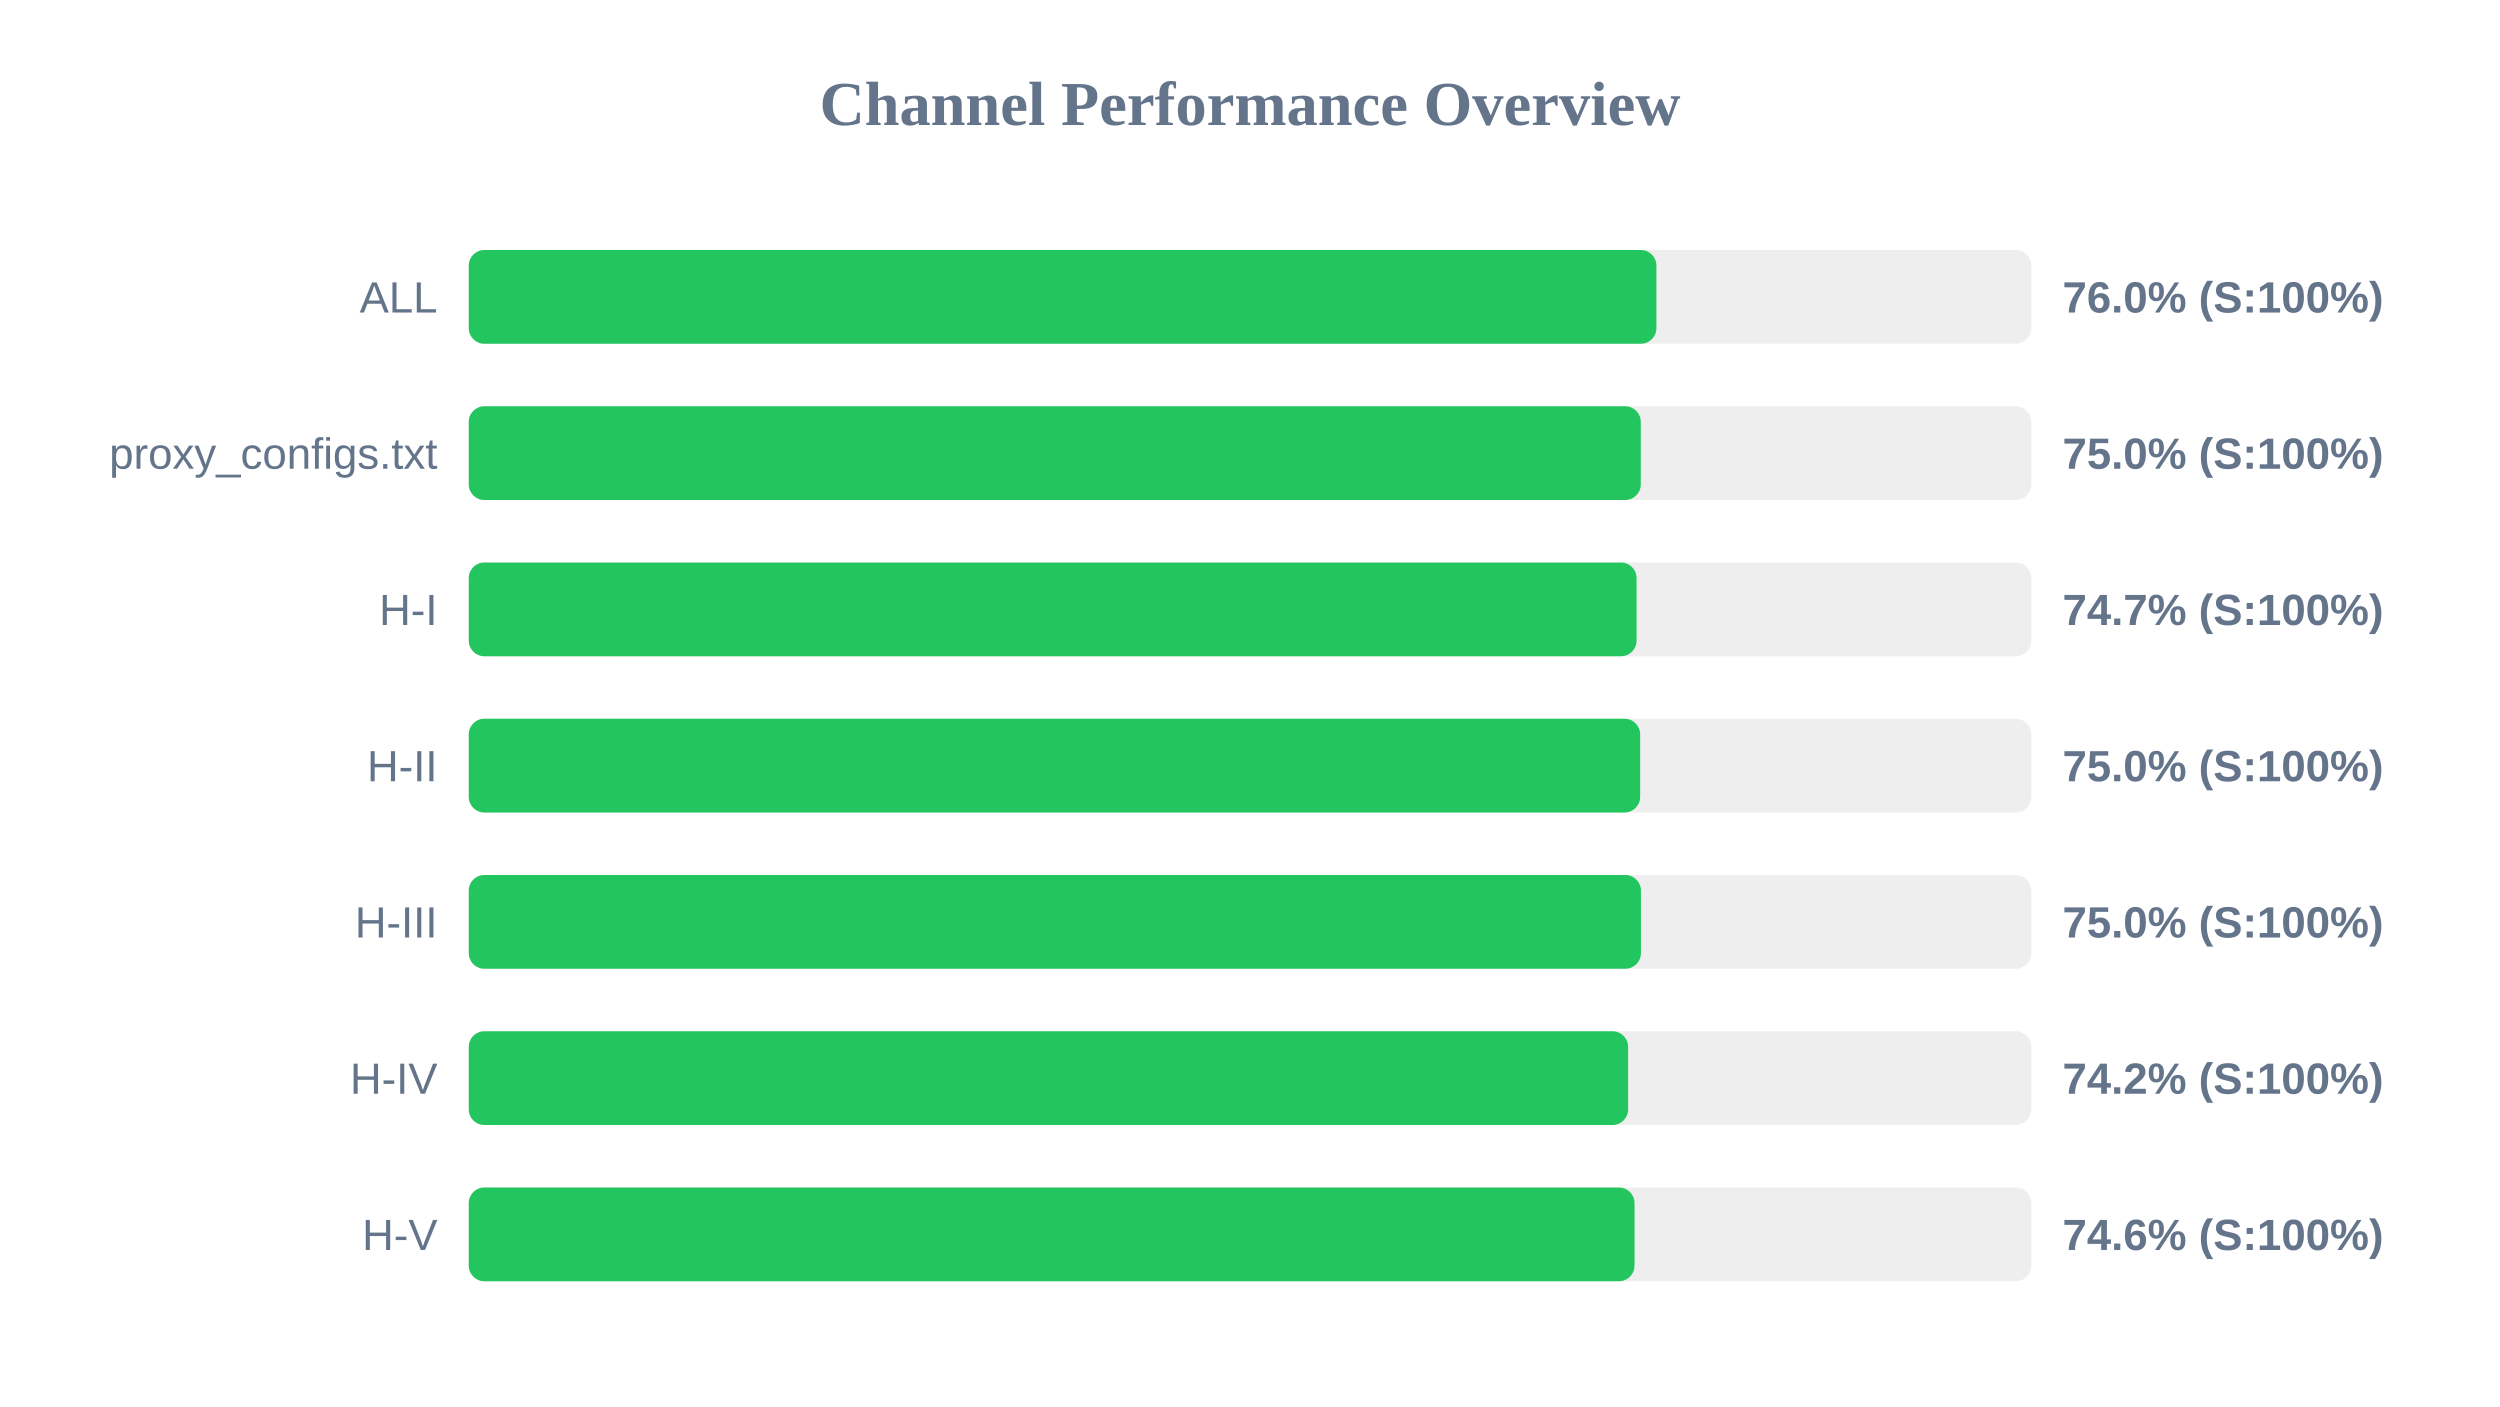
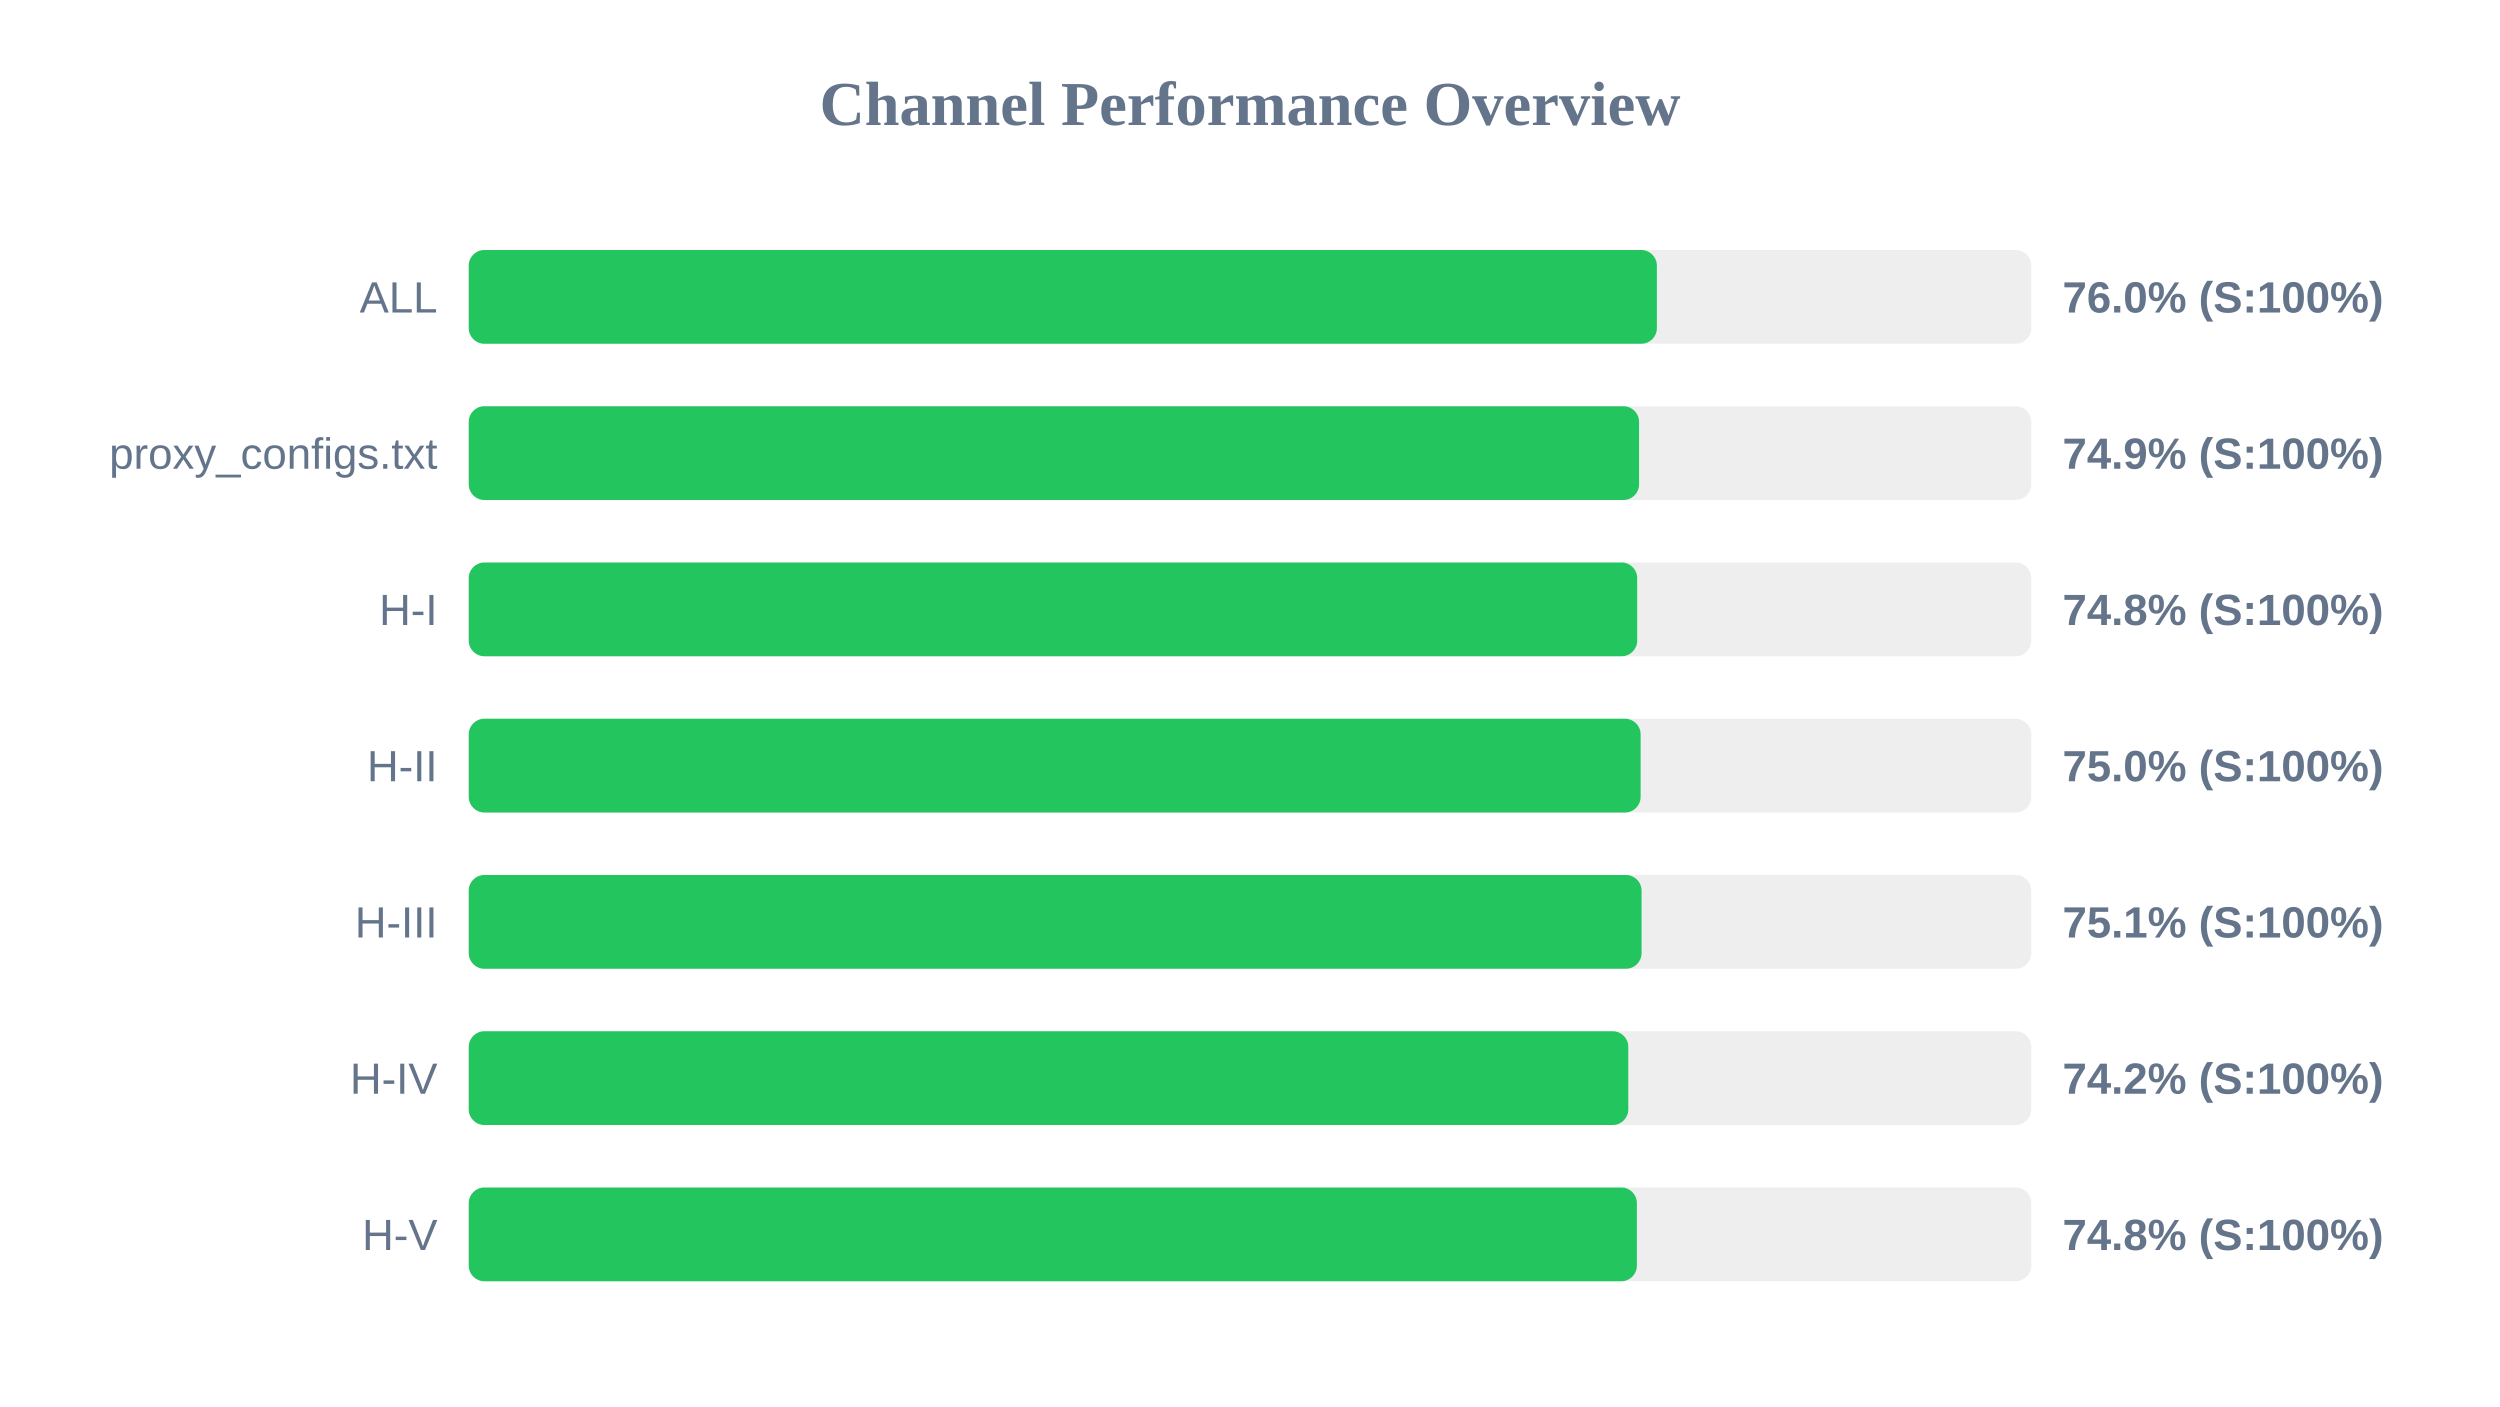
<svg xmlns="http://www.w3.org/2000/svg" width="800" height="450" version="1.1">
  <style>
        .row { font: 14px Arial; fill: #64748b; }
        .score { font: bold 14px Arial; fill: #64748b; }
    </style>
  <text x="400" y="40" text-anchor="middle" font-size="20px" font-weight="bold" fill="#64748b">Channel Performance Overview</text>
  <rect x="150" y="80" width="500" height="30" fill="#eee" rx="5" />
-   <rect x="150" y="80" width="380.05" height="30" fill="#22c55e" rx="5" />
+   <rect x="150" y="80" width="380.2" height="30" fill="#22c55e" rx="5" />
  <text x="140" y="100" text-anchor="end" class="row">ALL</text>
  <text x="660" y="100" text-anchor="start" class="score">76.0% (S:100%)</text>
  <rect x="150" y="130" width="500" height="30" fill="#eee" rx="5" />
-   <rect x="150" y="130" width="375.05" height="30" fill="#22c55e" rx="5" />
+   <rect x="150" y="130" width="374.5" height="30" fill="#22c55e" rx="5" />
  <text x="140" y="150" text-anchor="end" class="row">proxy_configs.txt</text>
-   <text x="660" y="150" text-anchor="start" class="score">75.0% (S:100%)</text>
+   <text x="660" y="150" text-anchor="start" class="score">74.9% (S:100%)</text>
  <rect x="150" y="180" width="500" height="30" fill="#eee" rx="5" />
-   <rect x="150" y="180" width="373.7" height="30" fill="#22c55e" rx="5" />
+   <rect x="150" y="180" width="373.9" height="30" fill="#22c55e" rx="5" />
  <text x="140" y="200" text-anchor="end" class="row">H-I</text>
-   <text x="660" y="200" text-anchor="start" class="score">74.7% (S:100%)</text>
+   <text x="660" y="200" text-anchor="start" class="score">74.8% (S:100%)</text>
  <rect x="150" y="230" width="500" height="30" fill="#eee" rx="5" />
-   <rect x="150" y="230" width="374.85" height="30" fill="#22c55e" rx="5" />
+   <rect x="150" y="230" width="375.0" height="30" fill="#22c55e" rx="5" />
  <text x="140" y="250" text-anchor="end" class="row">H-II</text>
  <text x="660" y="250" text-anchor="start" class="score">75.0% (S:100%)</text>
  <rect x="150" y="280" width="500" height="30" fill="#eee" rx="5" />
-   <rect x="150" y="280" width="375.1" height="30" fill="#22c55e" rx="5" />
+   <rect x="150" y="280" width="375.3" height="30" fill="#22c55e" rx="5" />
  <text x="140" y="300" text-anchor="end" class="row">H-III</text>
-   <text x="660" y="300" text-anchor="start" class="score">75.0% (S:100%)</text>
+   <text x="660" y="300" text-anchor="start" class="score">75.1% (S:100%)</text>
  <rect x="150" y="330" width="500" height="30" fill="#eee" rx="5" />
-   <rect x="150" y="330" width="371.0" height="30" fill="#22c55e" rx="5" />
+   <rect x="150" y="330" width="371.05" height="30" fill="#22c55e" rx="5" />
  <text x="140" y="350" text-anchor="end" class="row">H-IV</text>
  <text x="660" y="350" text-anchor="start" class="score">74.2% (S:100%)</text>
  <rect x="150" y="380" width="500" height="30" fill="#eee" rx="5" />
-   <rect x="150" y="380" width="373.05" height="30" fill="#22c55e" rx="5" />
+   <rect x="150" y="380" width="373.8" height="30" fill="#22c55e" rx="5" />
  <text x="140" y="400" text-anchor="end" class="row">H-V</text>
-   <text x="660" y="400" text-anchor="start" class="score">74.6% (S:100%)</text>
+   <text x="660" y="400" text-anchor="start" class="score">74.8% (S:100%)</text>
</svg>
